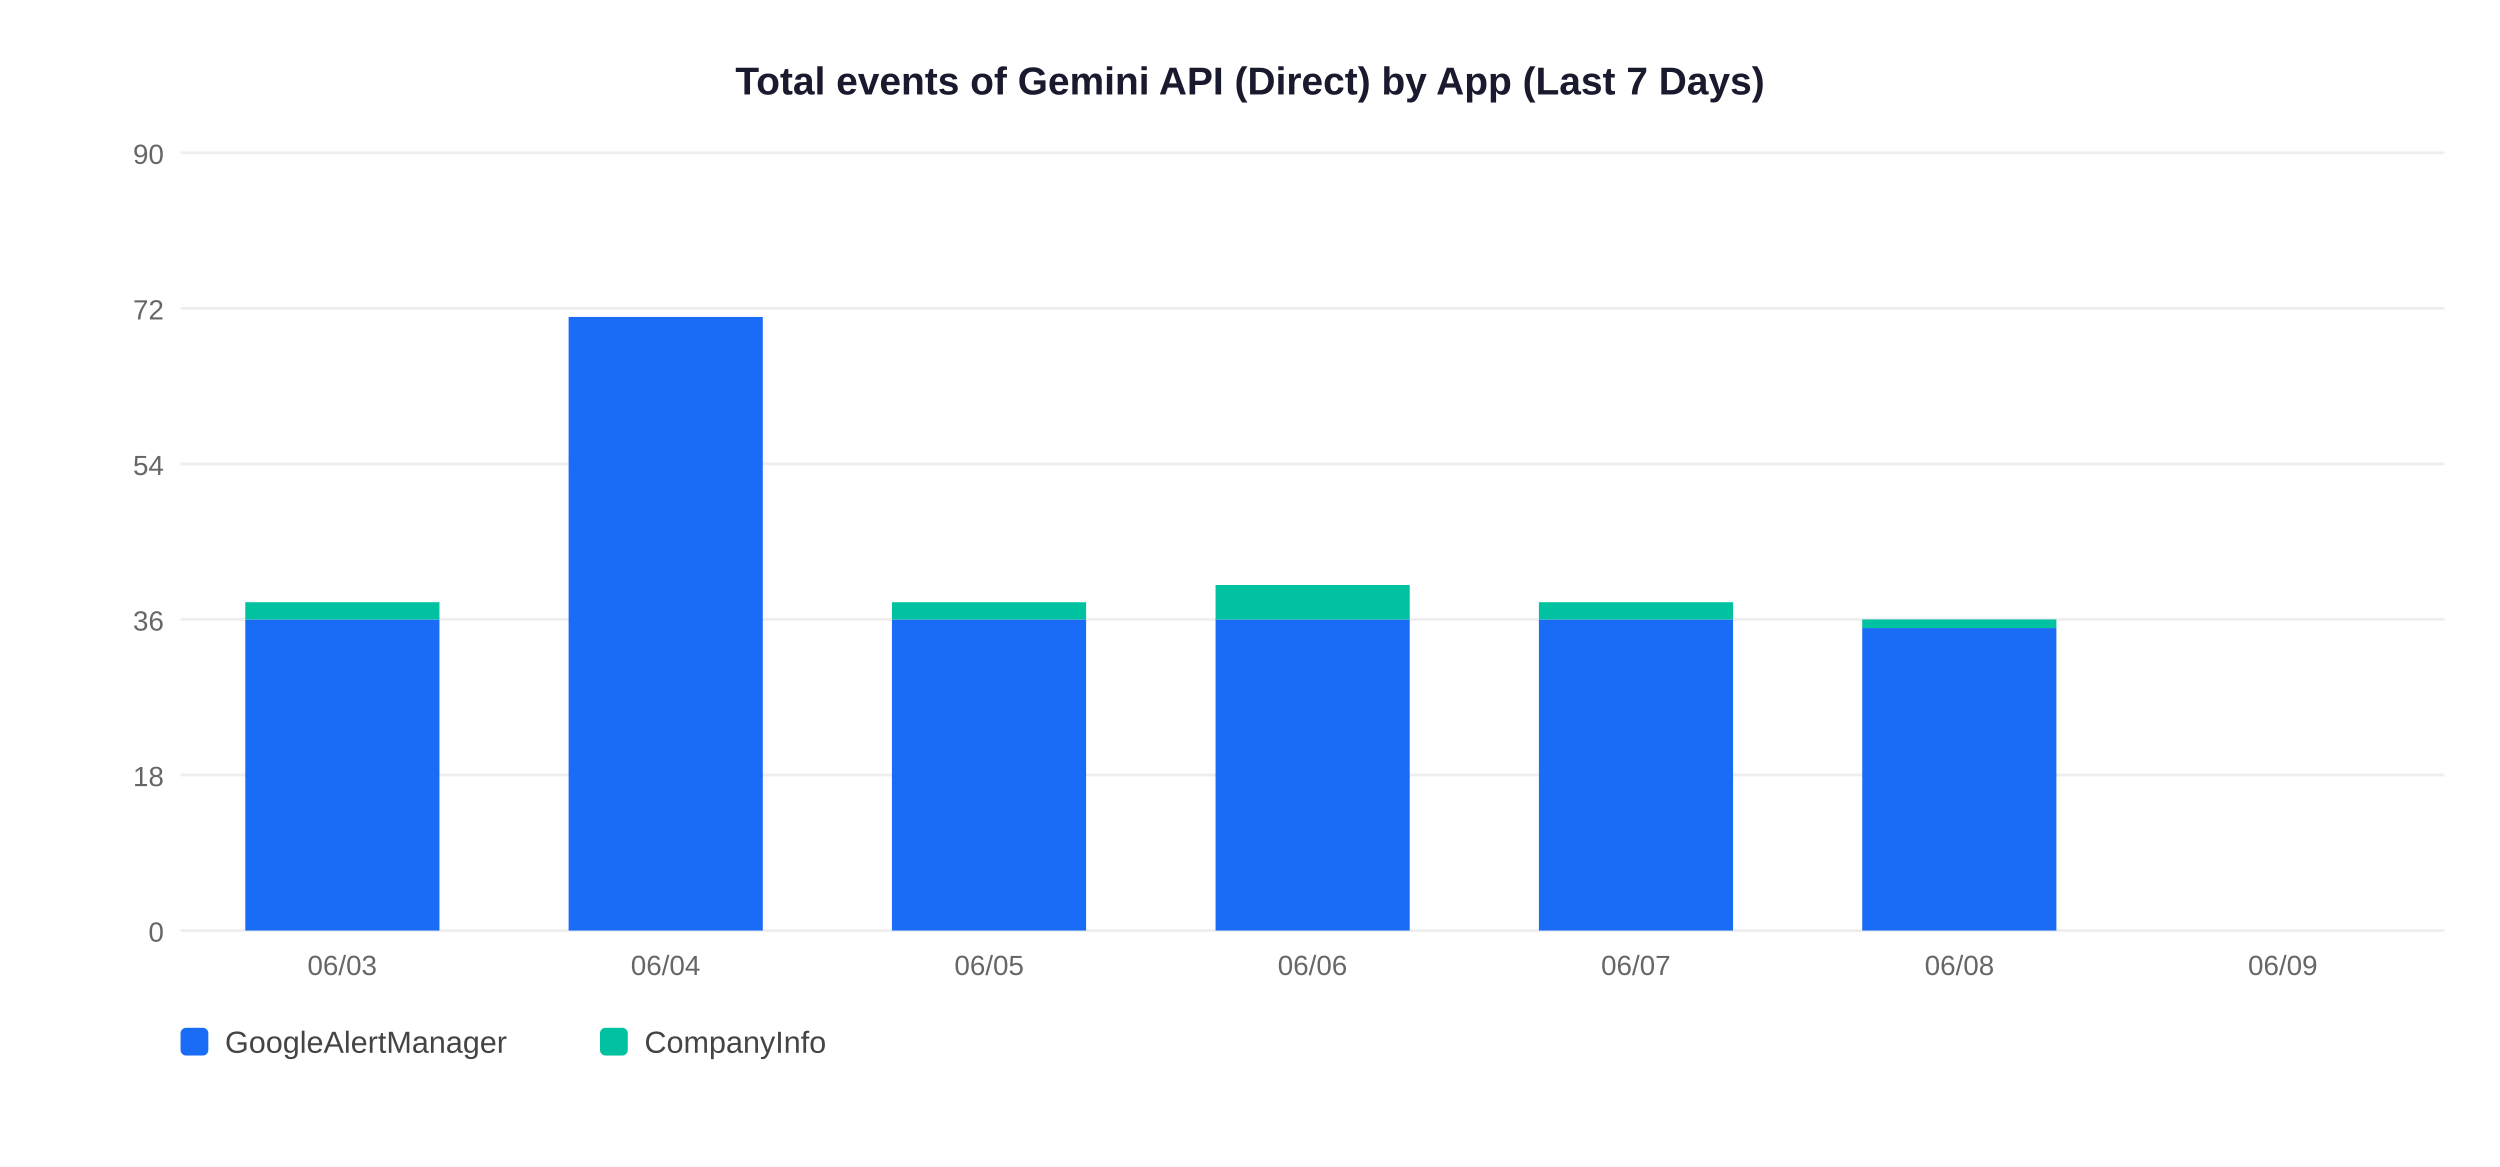
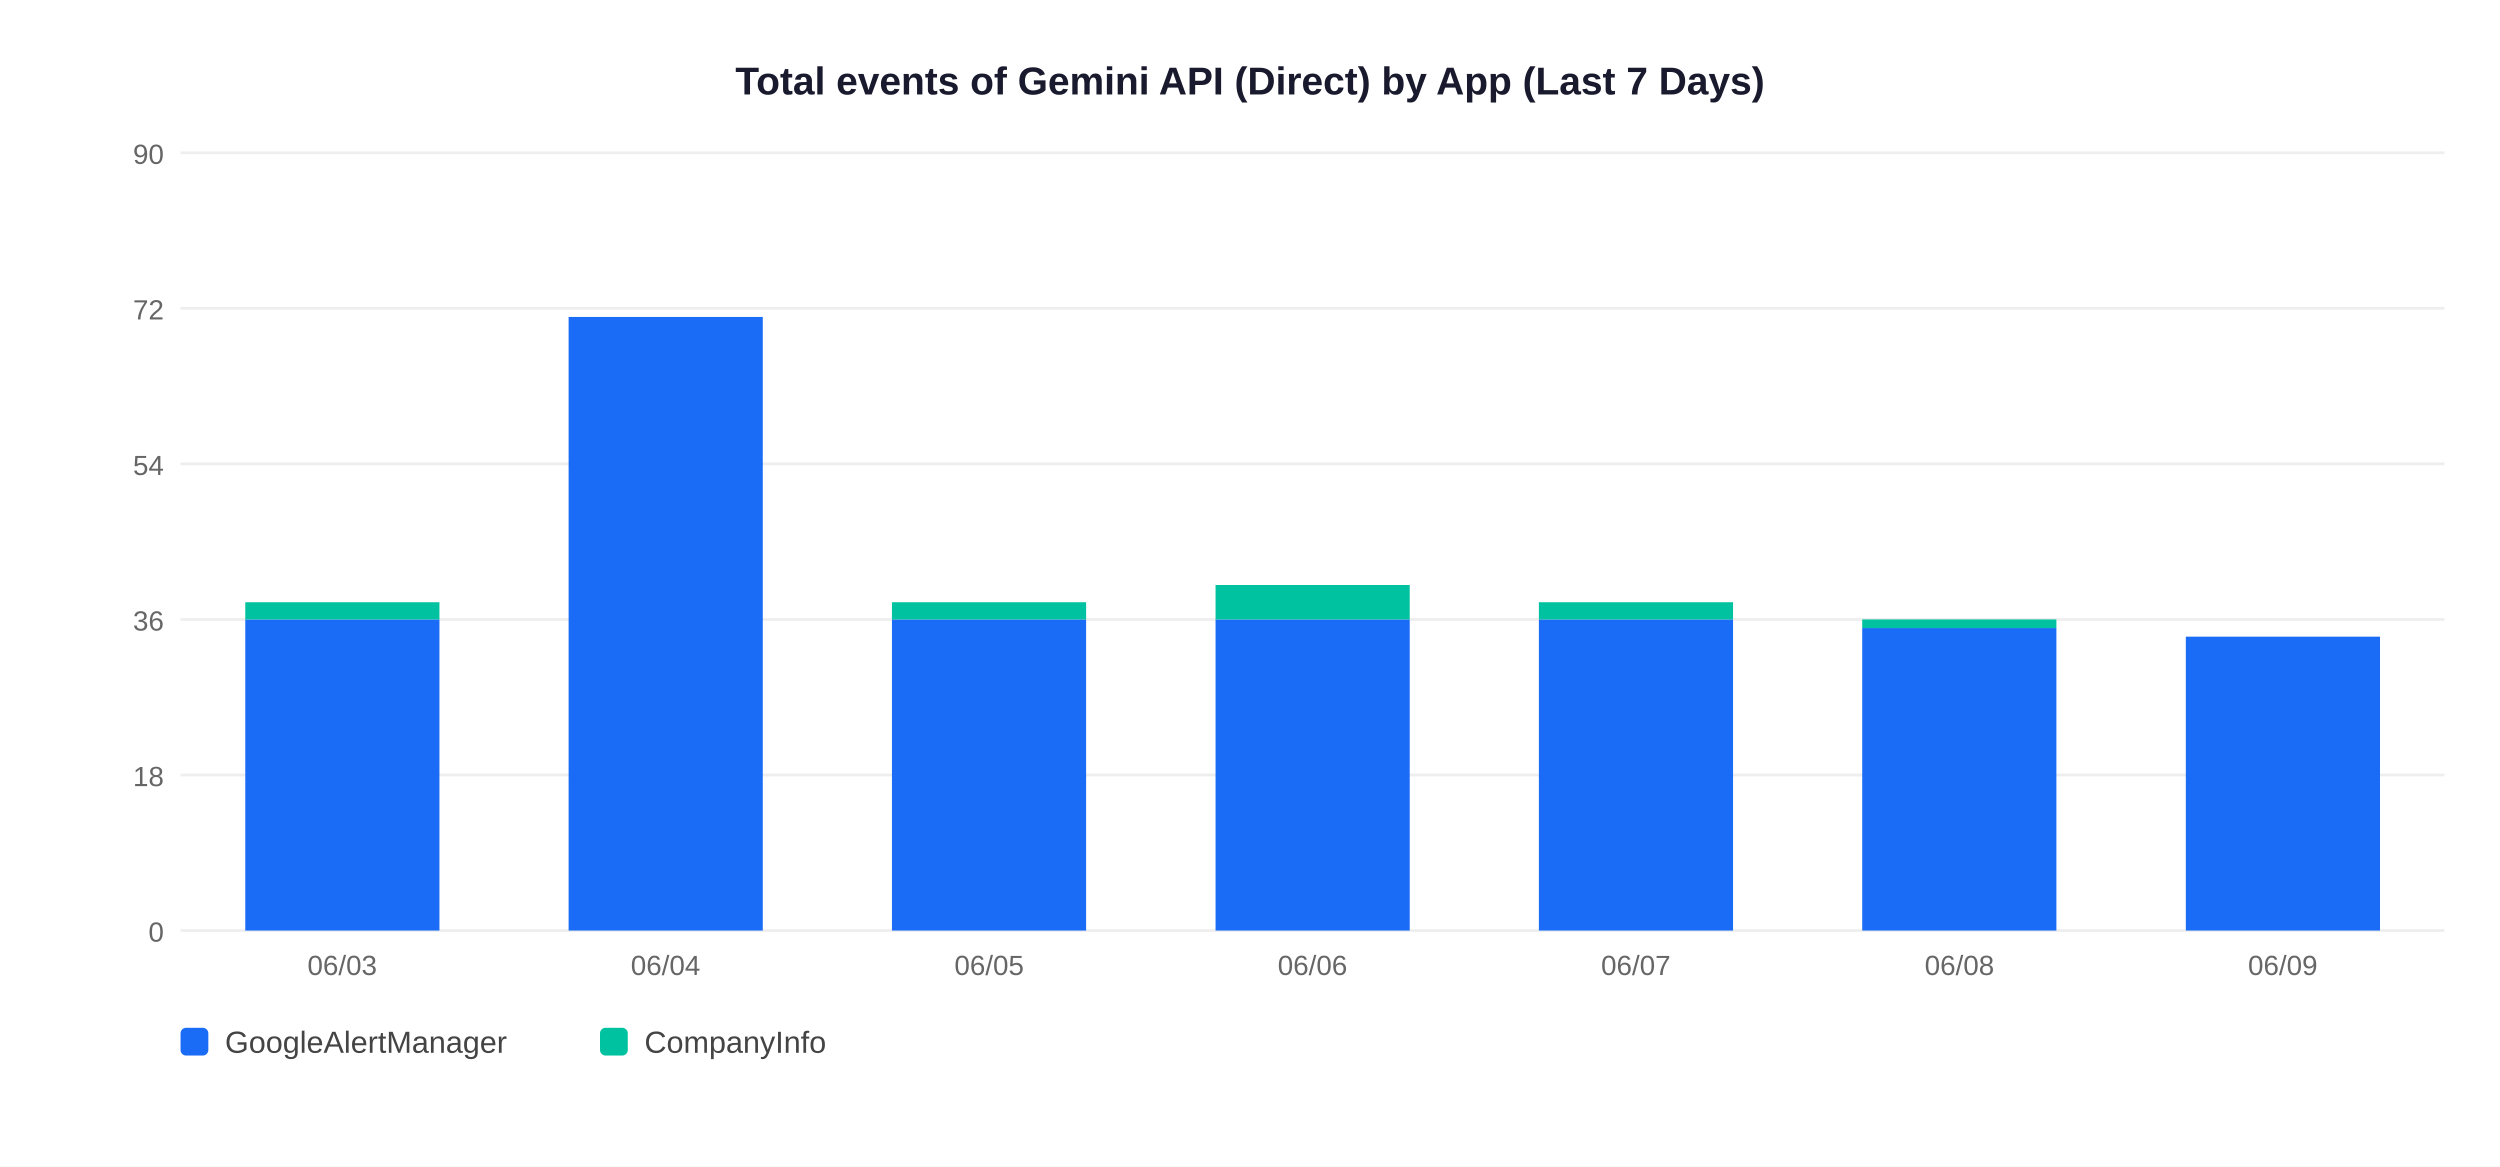
<svg xmlns="http://www.w3.org/2000/svg" width="900" height="420">
  <rect width="900" height="420" fill="white" />
  <text x="450" y="34" text-anchor="middle" font-size="14" font-weight="bold" font-family="Arial,sans-serif" fill="#1a1a2e">Total events of Gemini API (Direct) by App (Last 7 Days)</text>
  <line x1="65" y1="335" x2="880" y2="335" stroke="#EEEEEE" stroke-width="1" />
  <text x="59" y="339" text-anchor="end" font-size="10" font-family="Arial,sans-serif" fill="#666">0</text>
  <line x1="65" y1="279" x2="880" y2="279" stroke="#EEEEEE" stroke-width="1" />
  <text x="59" y="283" text-anchor="end" font-size="10" font-family="Arial,sans-serif" fill="#666">18</text>
  <line x1="65" y1="223" x2="880" y2="223" stroke="#EEEEEE" stroke-width="1" />
  <text x="59" y="227" text-anchor="end" font-size="10" font-family="Arial,sans-serif" fill="#666">36</text>
  <line x1="65" y1="167" x2="880" y2="167" stroke="#EEEEEE" stroke-width="1" />
  <text x="59" y="171" text-anchor="end" font-size="10" font-family="Arial,sans-serif" fill="#666">54</text>
  <line x1="65" y1="111" x2="880" y2="111" stroke="#EEEEEE" stroke-width="1" />
  <text x="59" y="115" text-anchor="end" font-size="10" font-family="Arial,sans-serif" fill="#666">72</text>
  <line x1="65" y1="55" x2="880" y2="55" stroke="#EEEEEE" stroke-width="1" />
  <text x="59" y="59" text-anchor="end" font-size="10" font-family="Arial,sans-serif" fill="#666">90</text>
  <rect x="88.3" y="223.0" width="69.9" height="112.0" fill="#1A6CF7" />
  <rect x="88.3" y="216.8" width="69.9" height="6.2" fill="#00C2A0" />
  <text x="123.2" y="351" text-anchor="middle" font-size="10" font-family="Arial,sans-serif" fill="#666">06/03</text>
  <rect x="204.7" y="114.1" width="69.9" height="220.9" fill="#1A6CF7" />
  <text x="239.6" y="351" text-anchor="middle" font-size="10" font-family="Arial,sans-serif" fill="#666">06/04</text>
  <rect x="321.1" y="223.0" width="69.9" height="112.0" fill="#1A6CF7" />
  <rect x="321.1" y="216.8" width="69.9" height="6.2" fill="#00C2A0" />
  <text x="356.1" y="351" text-anchor="middle" font-size="10" font-family="Arial,sans-serif" fill="#666">06/05</text>
  <rect x="437.6" y="223.0" width="69.9" height="112.0" fill="#1A6CF7" />
  <rect x="437.6" y="210.6" width="69.9" height="12.4" fill="#00C2A0" />
  <text x="472.5" y="351" text-anchor="middle" font-size="10" font-family="Arial,sans-serif" fill="#666">06/06</text>
  <rect x="554.0" y="223.0" width="69.9" height="112.0" fill="#1A6CF7" />
  <rect x="554.0" y="216.8" width="69.9" height="6.2" fill="#00C2A0" />
  <text x="588.9" y="351" text-anchor="middle" font-size="10" font-family="Arial,sans-serif" fill="#666">06/07</text>
  <rect x="670.4" y="226.1" width="69.9" height="108.9" fill="#1A6CF7" />
  <rect x="670.4" y="223.0" width="69.9" height="3.1" fill="#00C2A0" />
  <text x="705.4" y="351" text-anchor="middle" font-size="10" font-family="Arial,sans-serif" fill="#666">06/08</text>
+   <rect x="786.9" y="229.2" width="69.9" height="105.8" fill="#1A6CF7" />
  <text x="821.8" y="351" text-anchor="middle" font-size="10" font-family="Arial,sans-serif" fill="#666">06/09</text>
  <rect x="65" y="370" width="10" height="10" rx="2" fill="#1A6CF7" />
  <text x="81" y="379" font-size="11" font-family="Arial,sans-serif" fill="#444">GoogleAlertManager</text>
  <rect x="216" y="370" width="10" height="10" rx="2" fill="#00C2A0" />
  <text x="232" y="379" font-size="11" font-family="Arial,sans-serif" fill="#444">CompanyInfo</text>
</svg>
